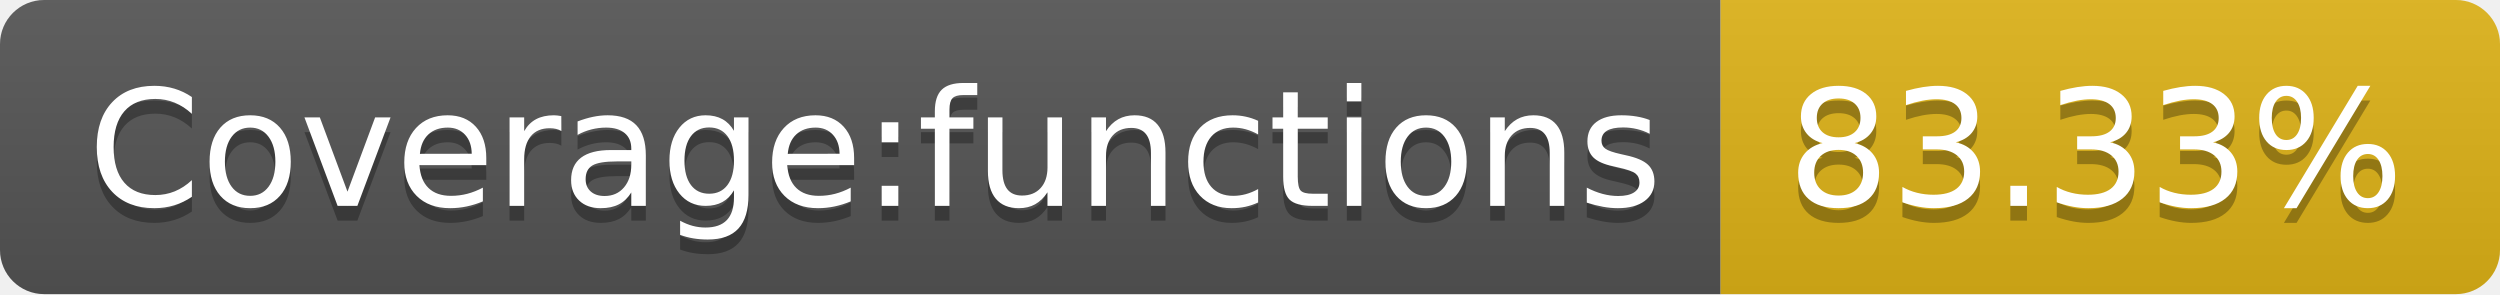
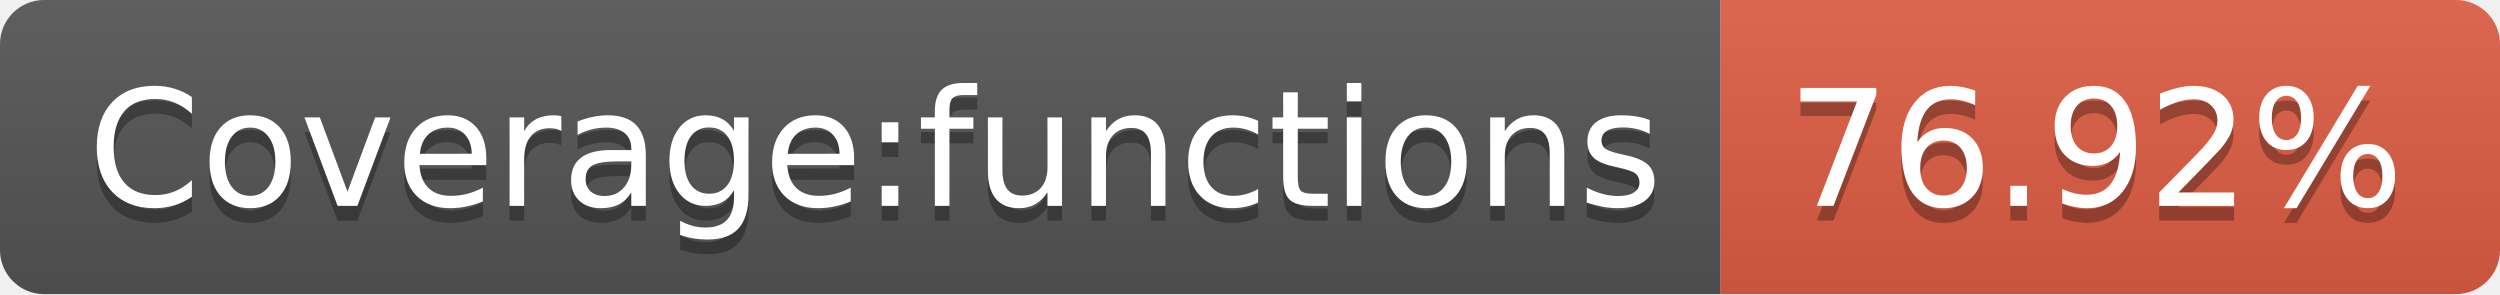
- <svg xmlns="http://www.w3.org/2000/svg" width="170" height="20" role="img" aria-label="Coverage:functions: 83.33%">
+ <svg xmlns="http://www.w3.org/2000/svg" width="170" height="20" role="img" aria-label="Coverage:functions: 76.92%">
  <linearGradient id="s" x2="0" y2="100%">
    <stop offset="0" stop-color="#bbb" stop-opacity=".1" />
    <stop offset="1" stop-opacity=".1" />
  </linearGradient>
  <clipPath id="r">
    <rect width="170" height="20" rx="3" fill="#fff" />
  </clipPath>
  <g clip-path="url(#r)">
    <rect width="117" height="20" fill="#555" />
-     <rect x="117" width="53" height="20" fill="#dfb317" />
+     <rect x="117" width="53" height="20" fill="#e05d44" />
    <rect width="170" height="20" fill="url(#s)" />
  </g>
  <g fill="#fff" text-anchor="middle" font-family="Verdana,Geneva,DejaVu Sans,sans-serif" text-rendering="geometricPrecision" font-size="110">
    <text aria-hidden="true" x="595" y="150" fill="#010101" fill-opacity=".3" transform="scale(.1)" textLength="1070">Coverage:functions</text>
    <text x="595" y="140" transform="scale(.1)" fill="#fff" textLength="1070">Coverage:functions</text>
-     <text aria-hidden="true" x="1425" y="150" fill="#010101" fill-opacity=".3" transform="scale(.1)" textLength="430">83.33%</text>
-     <text x="1425" y="140" transform="scale(.1)" fill="#fff" textLength="430">83.33%</text>
+     <text aria-hidden="true" x="1425" y="150" fill="#010101" fill-opacity=".3" transform="scale(.1)" textLength="430">76.92%</text>
+     <text x="1425" y="140" transform="scale(.1)" fill="#fff" textLength="430">76.92%</text>
  </g>
</svg>
